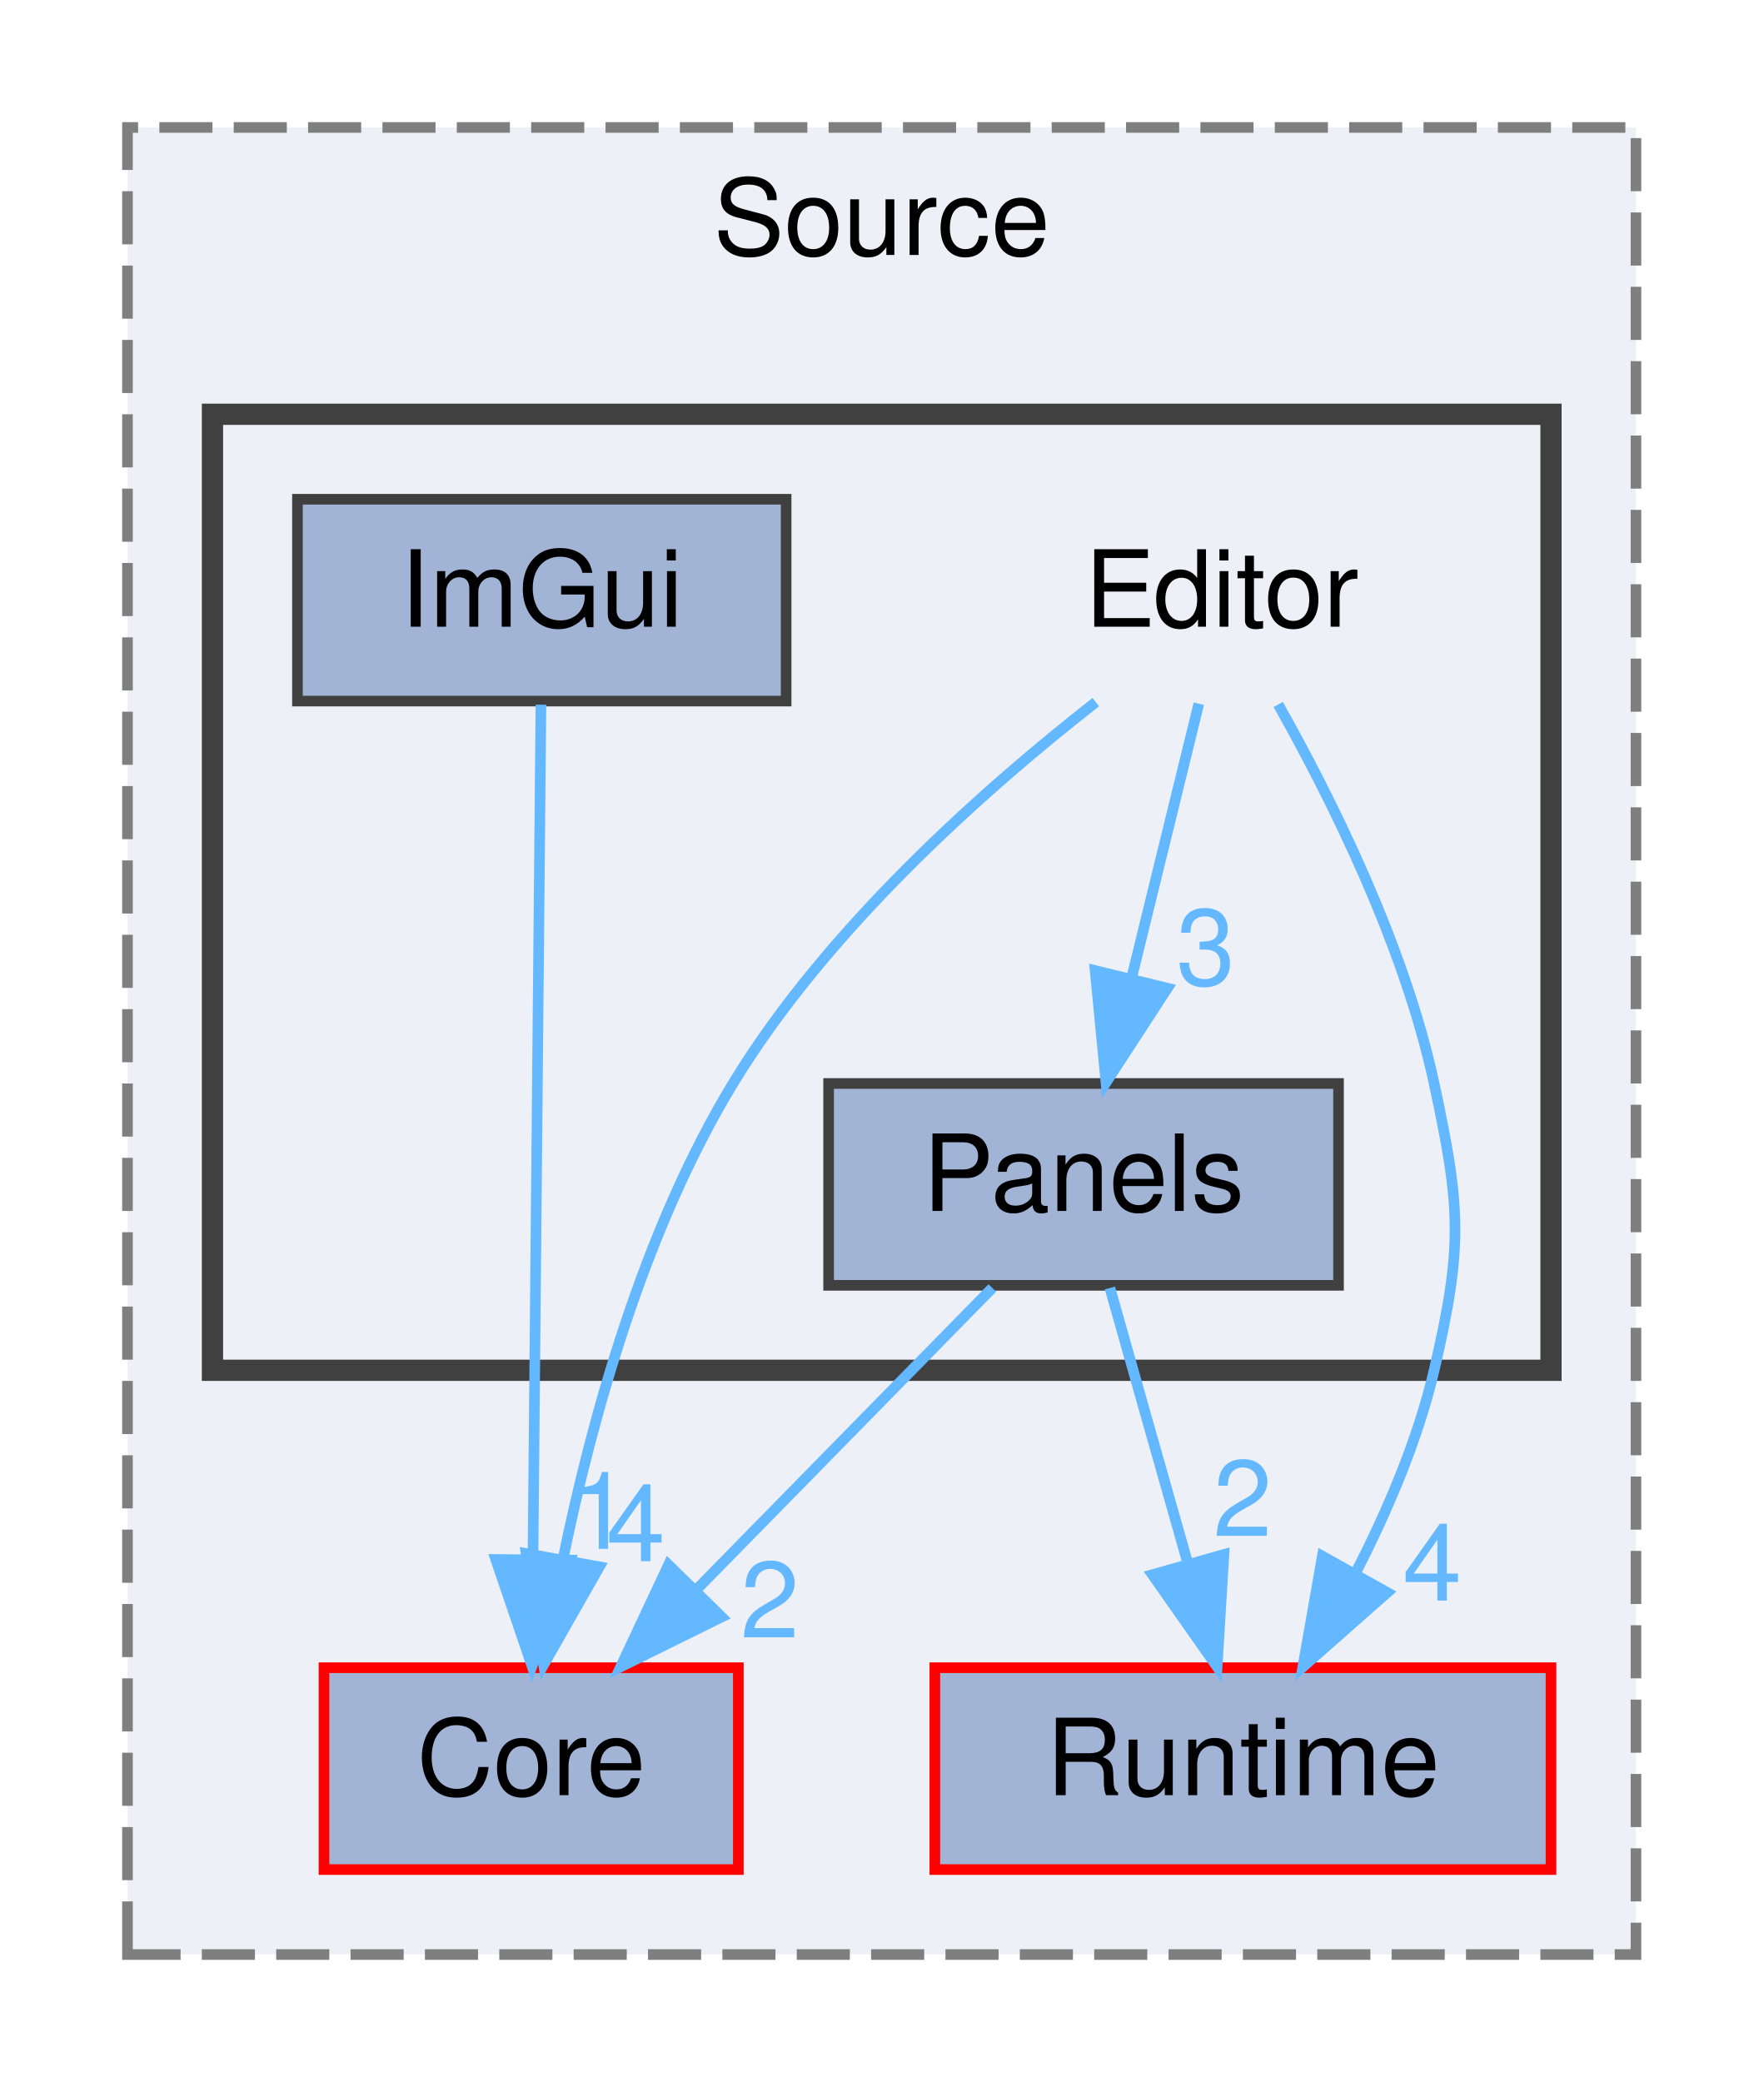
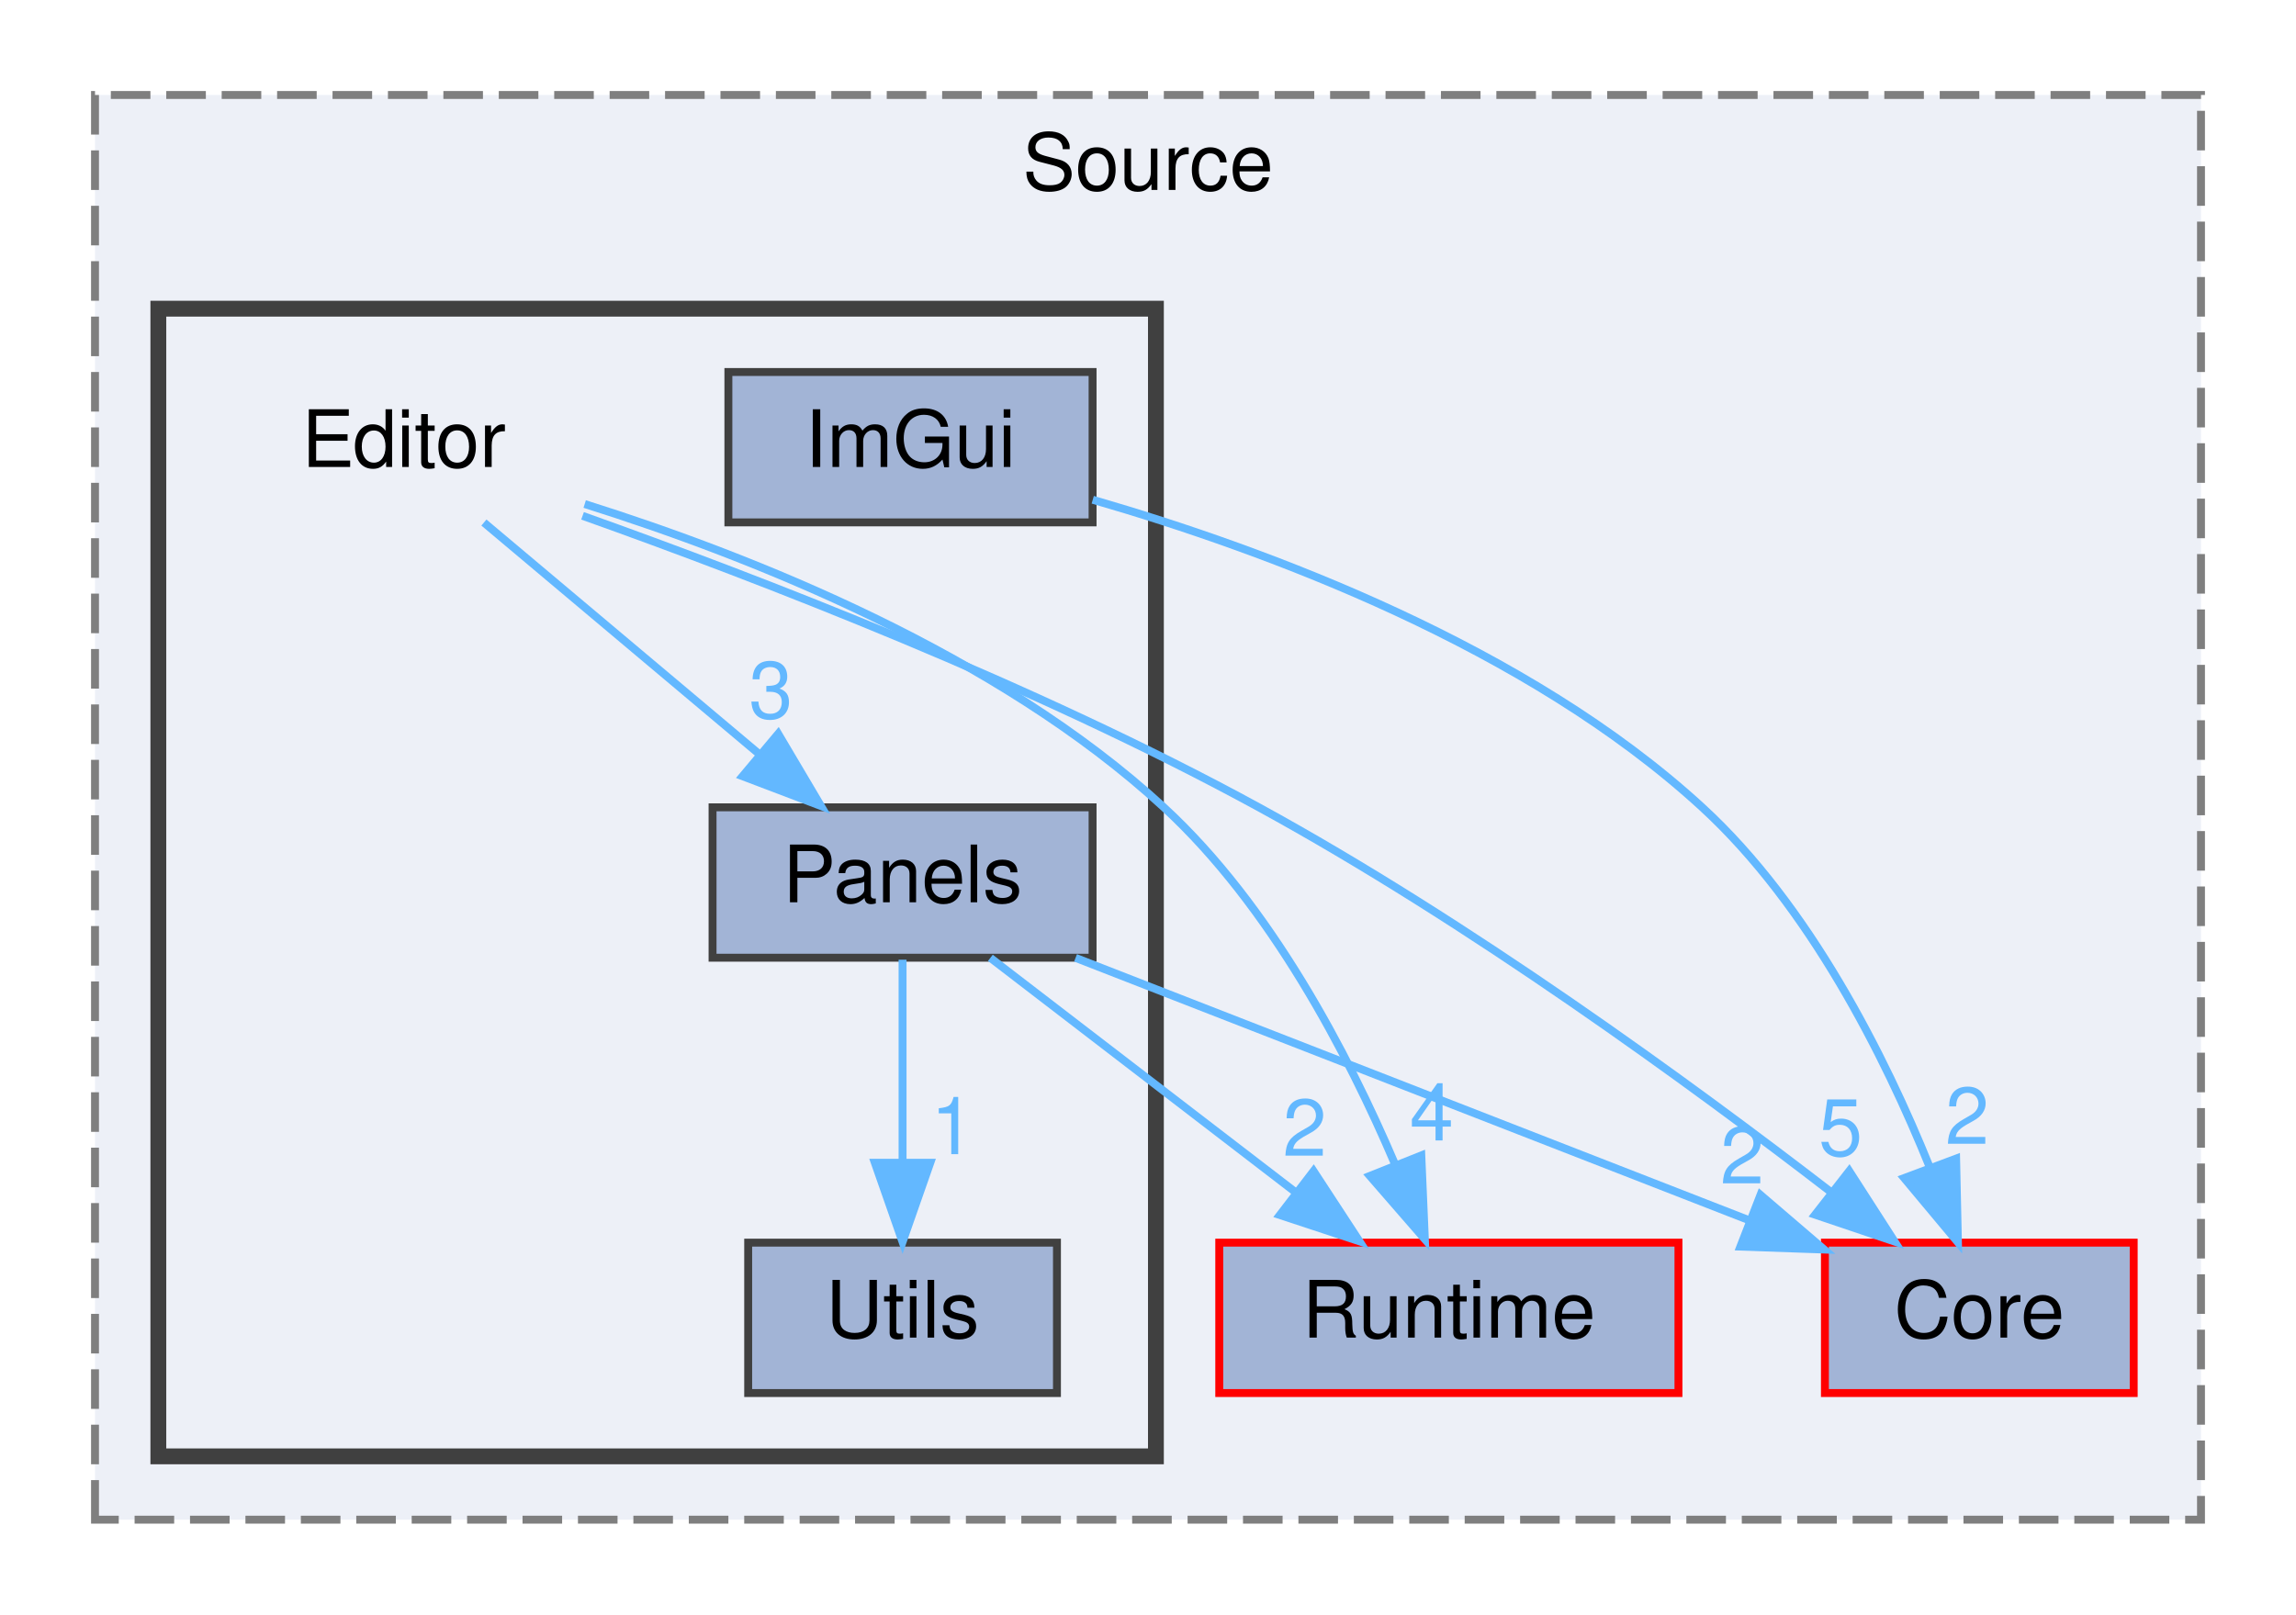
- <svg xmlns="http://www.w3.org/2000/svg" xmlns:xlink="http://www.w3.org/1999/xlink" width="166pt" height="196pt" viewBox="0.00 0.00 166.00 196.00">
-   <g id="graph0" class="graph" transform="scale(1 1) rotate(0) translate(4 192)">
+ <svg xmlns="http://www.w3.org/2000/svg" xmlns:xlink="http://www.w3.org/1999/xlink" width="290pt" height="204pt" viewBox="0.00 0.00 290.00 204.00">
+   <g id="graph0" class="graph" transform="scale(1 1) rotate(0) translate(4 200)">
    <g id="clust1" class="cluster">
      <g id="a_clust1">
        <a xlink:href="dir_9579d1ecb2c7bf48cbe1049c41745cb4.html" target="_top" xlink:title="Source">
-           <polygon fill="#edf0f7" stroke="#7f7f7f" stroke-dasharray="5,2" points="8,-8 8,-180 150,-180 150,-8 8,-8" />
-           <text text-anchor="middle" x="79" y="-168" font-family="Helvetica,sans-Serif" font-size="10.00">Source</text>
+           <polygon fill="#edf0f7" stroke="#7f7f7f" stroke-dasharray="5,2" points="8,-8 8,-188 274,-188 274,-8 8,-8" />
+           <text text-anchor="middle" x="141" y="-176" font-family="Helvetica,sans-Serif" font-size="10.00">Source</text>
        </a>
      </g>
    </g>
    <g id="clust2" class="cluster">
      <g id="a_clust2">
        <a xlink:href="dir_c6cb6fb3292d721ac39edcf45c3f2a55.html" target="_top">
-           <polygon fill="#edf0f7" stroke="#404040" stroke-width="2" points="16,-63 16,-153 142,-153 142,-63 16,-63" />
+           <polygon fill="#edf0f7" stroke="#404040" stroke-width="2" points="16,-16 16,-161 142,-161 142,-16 16,-16" />
        </a>
      </g>
    </g>
    <g id="node1" class="node">
      <g id="a_node1">
        <a xlink:href="dir_580d866cebc144d44931193ef5e2059b.html" target="_top" xlink:title="Core">
-           <polygon fill="#a2b4d6" stroke="red" points="65.5,-35 26.5,-35 26.5,-16 65.5,-16 65.5,-35" />
-           <text text-anchor="middle" x="46" y="-23" font-family="Helvetica,sans-Serif" font-size="10.00">Core</text>
+           <polygon fill="#a2b4d6" stroke="red" points="265.5,-43 226.5,-43 226.5,-24 265.5,-24 265.5,-43" />
+           <text text-anchor="middle" x="246" y="-31" font-family="Helvetica,sans-Serif" font-size="10.00">Core</text>
        </a>
      </g>
    </g>
    <g id="node2" class="node">
      <g id="a_node2">
        <a xlink:href="dir_9f04efef762572853abdf73f62bebfcc.html" target="_top" xlink:title="Runtime">
-           <polygon fill="#a2b4d6" stroke="red" points="142,-35 84,-35 84,-16 142,-16 142,-35" />
-           <text text-anchor="middle" x="113" y="-23" font-family="Helvetica,sans-Serif" font-size="10.00">Runtime</text>
+           <polygon fill="#a2b4d6" stroke="red" points="208,-43 150,-43 150,-24 208,-24 208,-43" />
+           <text text-anchor="middle" x="179" y="-31" font-family="Helvetica,sans-Serif" font-size="10.00">Runtime</text>
        </a>
      </g>
    </g>
    <g id="node3" class="node">
-       <text text-anchor="middle" x="111" y="-133" font-family="Helvetica,sans-Serif" font-size="10.00">Editor</text>
+       <text text-anchor="middle" x="47" y="-141" font-family="Helvetica,sans-Serif" font-size="10.00">Editor</text>
    </g>
    <g id="edge1" class="edge">
      <g id="a_edge1">
        <a xlink:href="dir_000007_000002.html" target="_top">
-           <path fill="none" stroke="#63b8ff" d="M99.15,-125.9C88.73,-117.75 73.89,-104.62 65,-90 56.59,-76.17 51.69,-58.38 48.98,-45.14" />
-           <polygon fill="#63b8ff" stroke="#63b8ff" points="52.42,-44.5 47.18,-35.29 45.53,-45.75 52.42,-44.5" />
+           <path fill="none" stroke="#63b8ff" d="M69.58,-134.83C91.9,-126.88 126.7,-113.46 155,-98 181.44,-83.55 209.54,-63.06 227.4,-49.29" />
+           <polygon fill="#63b8ff" stroke="#63b8ff" points="229.57,-52.05 235.3,-43.14 225.26,-46.53 229.57,-52.05" />
        </a>
      </g>
      <g id="a_edge1-headlabel">
-         <a xlink:href="dir_000007_000002.html" target="_top" xlink:title="4">
-           <text text-anchor="middle" x="55.85" y="-45.03" font-family="Helvetica,sans-Serif" font-size="10.00" fill="#63b8ff">4</text>
+         <a xlink:href="dir_000007_000002.html" target="_top" xlink:title="5">
+           <text text-anchor="middle" x="228.48" y="-54" font-family="Helvetica,sans-Serif" font-size="10.00" fill="#63b8ff">5</text>
        </a>
      </g>
    </g>
    <g id="edge2" class="edge">
      <g id="a_edge2">
        <a xlink:href="dir_000007_000028.html" target="_top">
-           <path fill="none" stroke="#63b8ff" d="M116.32,-125.68C121.23,-116.97 128.19,-103.09 131,-90 133.52,-78.27 133.72,-74.69 131,-63 129.48,-56.48 126.62,-49.78 123.61,-43.93" />
-           <polygon fill="#63b8ff" stroke="#63b8ff" points="126.59,-42.08 118.64,-35.07 120.48,-45.5 126.59,-42.08" />
+           <path fill="none" stroke="#63b8ff" d="M69.85,-136.32C90.89,-129.7 121.93,-117.42 143,-98 156.52,-85.55 166.27,-66.82 172.19,-52.93" />
+           <polygon fill="#63b8ff" stroke="#63b8ff" points="175.52,-54.02 175.97,-43.43 169.02,-51.43 175.52,-54.02" />
        </a>
      </g>
      <g id="a_edge2-headlabel">
        <a xlink:href="dir_000007_000028.html" target="_top" xlink:title="4">
-           <text text-anchor="middle" x="130.82" y="-41.32" font-family="Helvetica,sans-Serif" font-size="10.00" fill="#63b8ff">4</text>
+           <text text-anchor="middle" x="176.83" y="-55.91" font-family="Helvetica,sans-Serif" font-size="10.00" fill="#63b8ff">4</text>
        </a>
      </g>
    </g>
    <g id="node5" class="node">
      <g id="a_node5">
        <a xlink:href="dir_bcba414dde695aa9b94bbe05564e6e5d.html" target="_top" xlink:title="Panels">
-           <polygon fill="#a2b4d6" stroke="#404040" points="122,-90 74,-90 74,-71 122,-71 122,-90" />
-           <text text-anchor="middle" x="98" y="-78" font-family="Helvetica,sans-Serif" font-size="10.00">Panels</text>
+           <polygon fill="#a2b4d6" stroke="#404040" points="134,-98 86,-98 86,-79 134,-79 134,-98" />
+           <text text-anchor="middle" x="110" y="-86" font-family="Helvetica,sans-Serif" font-size="10.00">Panels</text>
        </a>
      </g>
    </g>
    <g id="edge3" class="edge">
      <g id="a_edge3">
        <a xlink:href="dir_000007_000022.html" target="_top">
-           <path fill="none" stroke="#63b8ff" d="M108.85,-125.75C107.13,-118.72 104.65,-108.62 102.5,-99.84" />
-           <polygon fill="#63b8ff" stroke="#63b8ff" points="105.89,-98.97 100.11,-90.09 99.09,-100.63 105.89,-98.97" />
+           <path fill="none" stroke="#63b8ff" d="M57.12,-133.98C66.44,-126.15 80.47,-114.34 91.74,-104.86" />
+           <polygon fill="#63b8ff" stroke="#63b8ff" points="94.29,-107.29 99.69,-98.17 89.79,-101.93 94.29,-107.29" />
        </a>
      </g>
      <g id="a_edge3-headlabel">
        <a xlink:href="dir_000007_000022.html" target="_top" xlink:title="3">
-           <text text-anchor="middle" x="109.5" y="-99.28" font-family="Helvetica,sans-Serif" font-size="10.00" fill="#63b8ff">3</text>
+           <text text-anchor="middle" x="93.37" y="-109.27" font-family="Helvetica,sans-Serif" font-size="10.00" fill="#63b8ff">3</text>
        </a>
      </g>
    </g>
    <g id="node4" class="node">
      <g id="a_node4">
        <a xlink:href="dir_22289c9afc80c11c6d0f8e03d47699e8.html" target="_top" xlink:title="ImGui">
-           <polygon fill="#a2b4d6" stroke="#404040" points="70,-145 24,-145 24,-126 70,-126 70,-145" />
-           <text text-anchor="middle" x="47" y="-133" font-family="Helvetica,sans-Serif" font-size="10.00">ImGui</text>
+           <polygon fill="#a2b4d6" stroke="#404040" points="134,-153 88,-153 88,-134 134,-134 134,-153" />
+           <text text-anchor="middle" x="111" y="-141" font-family="Helvetica,sans-Serif" font-size="10.00">ImGui</text>
        </a>
      </g>
    </g>
    <g id="edge4" class="edge">
      <g id="a_edge4">
        <a xlink:href="dir_000014_000002.html" target="_top">
-           <path fill="none" stroke="#63b8ff" d="M46.92,-125.66C46.76,-108.17 46.39,-68.8 46.17,-45.27" />
-           <polygon fill="#63b8ff" stroke="#63b8ff" points="49.67,-45.13 46.08,-35.16 42.67,-45.19 49.67,-45.13" />
+           <path fill="none" stroke="#63b8ff" d="M134.02,-136.86C155.98,-130.5 188.89,-118.31 211,-98 224.59,-85.52 234.1,-66.5 239.74,-52.53" />
+           <polygon fill="#63b8ff" stroke="#63b8ff" points="243.07,-53.62 243.3,-43.03 236.51,-51.16 243.07,-53.62" />
        </a>
      </g>
      <g id="a_edge4-headlabel">
-         <a xlink:href="dir_000014_000002.html" target="_top" xlink:title="1">
-           <text text-anchor="middle" x="52.55" y="-46.19" font-family="Helvetica,sans-Serif" font-size="10.00" fill="#63b8ff">1</text>
+         <a xlink:href="dir_000014_000002.html" target="_top" xlink:title="2">
+           <text text-anchor="middle" x="244.47" y="-55.48" font-family="Helvetica,sans-Serif" font-size="10.00" fill="#63b8ff">2</text>
        </a>
      </g>
    </g>
    <g id="edge5" class="edge">
      <g id="a_edge5">
        <a xlink:href="dir_000022_000002.html" target="_top">
-           <path fill="none" stroke="#63b8ff" d="M89.41,-70.75C81.84,-63.03 70.62,-51.6 61.49,-42.28" />
-           <polygon fill="#63b8ff" stroke="#63b8ff" points="63.93,-39.78 54.43,-35.09 58.93,-44.68 63.93,-39.78" />
+           <path fill="none" stroke="#63b8ff" d="M131.85,-78.98C154.92,-69.99 191.4,-55.78 216.9,-45.84" />
+           <polygon fill="#63b8ff" stroke="#63b8ff" points="218.36,-49.03 226.41,-42.13 215.82,-42.5 218.36,-49.03" />
        </a>
      </g>
      <g id="a_edge5-headlabel">
        <a xlink:href="dir_000022_000002.html" target="_top" xlink:title="2">
-           <text text-anchor="middle" x="68.47" y="-37.85" font-family="Helvetica,sans-Serif" font-size="10.00" fill="#63b8ff">2</text>
+           <text text-anchor="middle" x="216.05" y="-50.48" font-family="Helvetica,sans-Serif" font-size="10.00" fill="#63b8ff">2</text>
        </a>
      </g>
    </g>
    <g id="edge6" class="edge">
      <g id="a_edge6">
        <a xlink:href="dir_000022_000028.html" target="_top">
-           <path fill="none" stroke="#63b8ff" d="M100.48,-70.75C102.46,-63.72 105.32,-53.62 107.81,-44.84" />
-           <polygon fill="#63b8ff" stroke="#63b8ff" points="111.21,-45.66 110.57,-35.09 104.48,-43.76 111.21,-45.66" />
+           <path fill="none" stroke="#63b8ff" d="M121.09,-78.98C131.49,-71 147.26,-58.88 159.72,-49.31" />
+           <polygon fill="#63b8ff" stroke="#63b8ff" points="161.91,-52.04 167.71,-43.17 157.65,-46.49 161.91,-52.04" />
        </a>
      </g>
      <g id="a_edge6-headlabel">
        <a xlink:href="dir_000022_000028.html" target="_top" xlink:title="2">
-           <text text-anchor="middle" x="112.97" y="-47.4" font-family="Helvetica,sans-Serif" font-size="10.00" fill="#63b8ff">2</text>
+           <text text-anchor="middle" x="160.79" y="-53.98" font-family="Helvetica,sans-Serif" font-size="10.00" fill="#63b8ff">2</text>
+         </a>
+       </g>
+     </g>
+     <g id="node6" class="node">
+       <g id="a_node6">
+         <a xlink:href="dir_081b3def49d6dcff92d2057173091811.html" target="_top" xlink:title="Utils">
+           <polygon fill="#a2b4d6" stroke="#404040" points="129.5,-43 90.5,-43 90.5,-24 129.5,-24 129.5,-43" />
+           <text text-anchor="middle" x="110" y="-31" font-family="Helvetica,sans-Serif" font-size="10.00">Utils</text>
+         </a>
+       </g>
+     </g>
+     <g id="edge7" class="edge">
+       <g id="a_edge7">
+         <a xlink:href="dir_000022_000033.html" target="_top">
+           <path fill="none" stroke="#63b8ff" d="M110,-78.75C110,-71.8 110,-61.85 110,-53.13" />
+           <polygon fill="#63b8ff" stroke="#63b8ff" points="113.5,-53.09 110,-43.09 106.5,-53.09 113.5,-53.09" />
+         </a>
+       </g>
+       <g id="a_edge7-headlabel">
+         <a xlink:href="dir_000022_000033.html" target="_top" xlink:title="1">
+           <text text-anchor="middle" x="116.34" y="-54.18" font-family="Helvetica,sans-Serif" font-size="10.00" fill="#63b8ff">1</text>
        </a>
      </g>
    </g>
  </g>
</svg>
